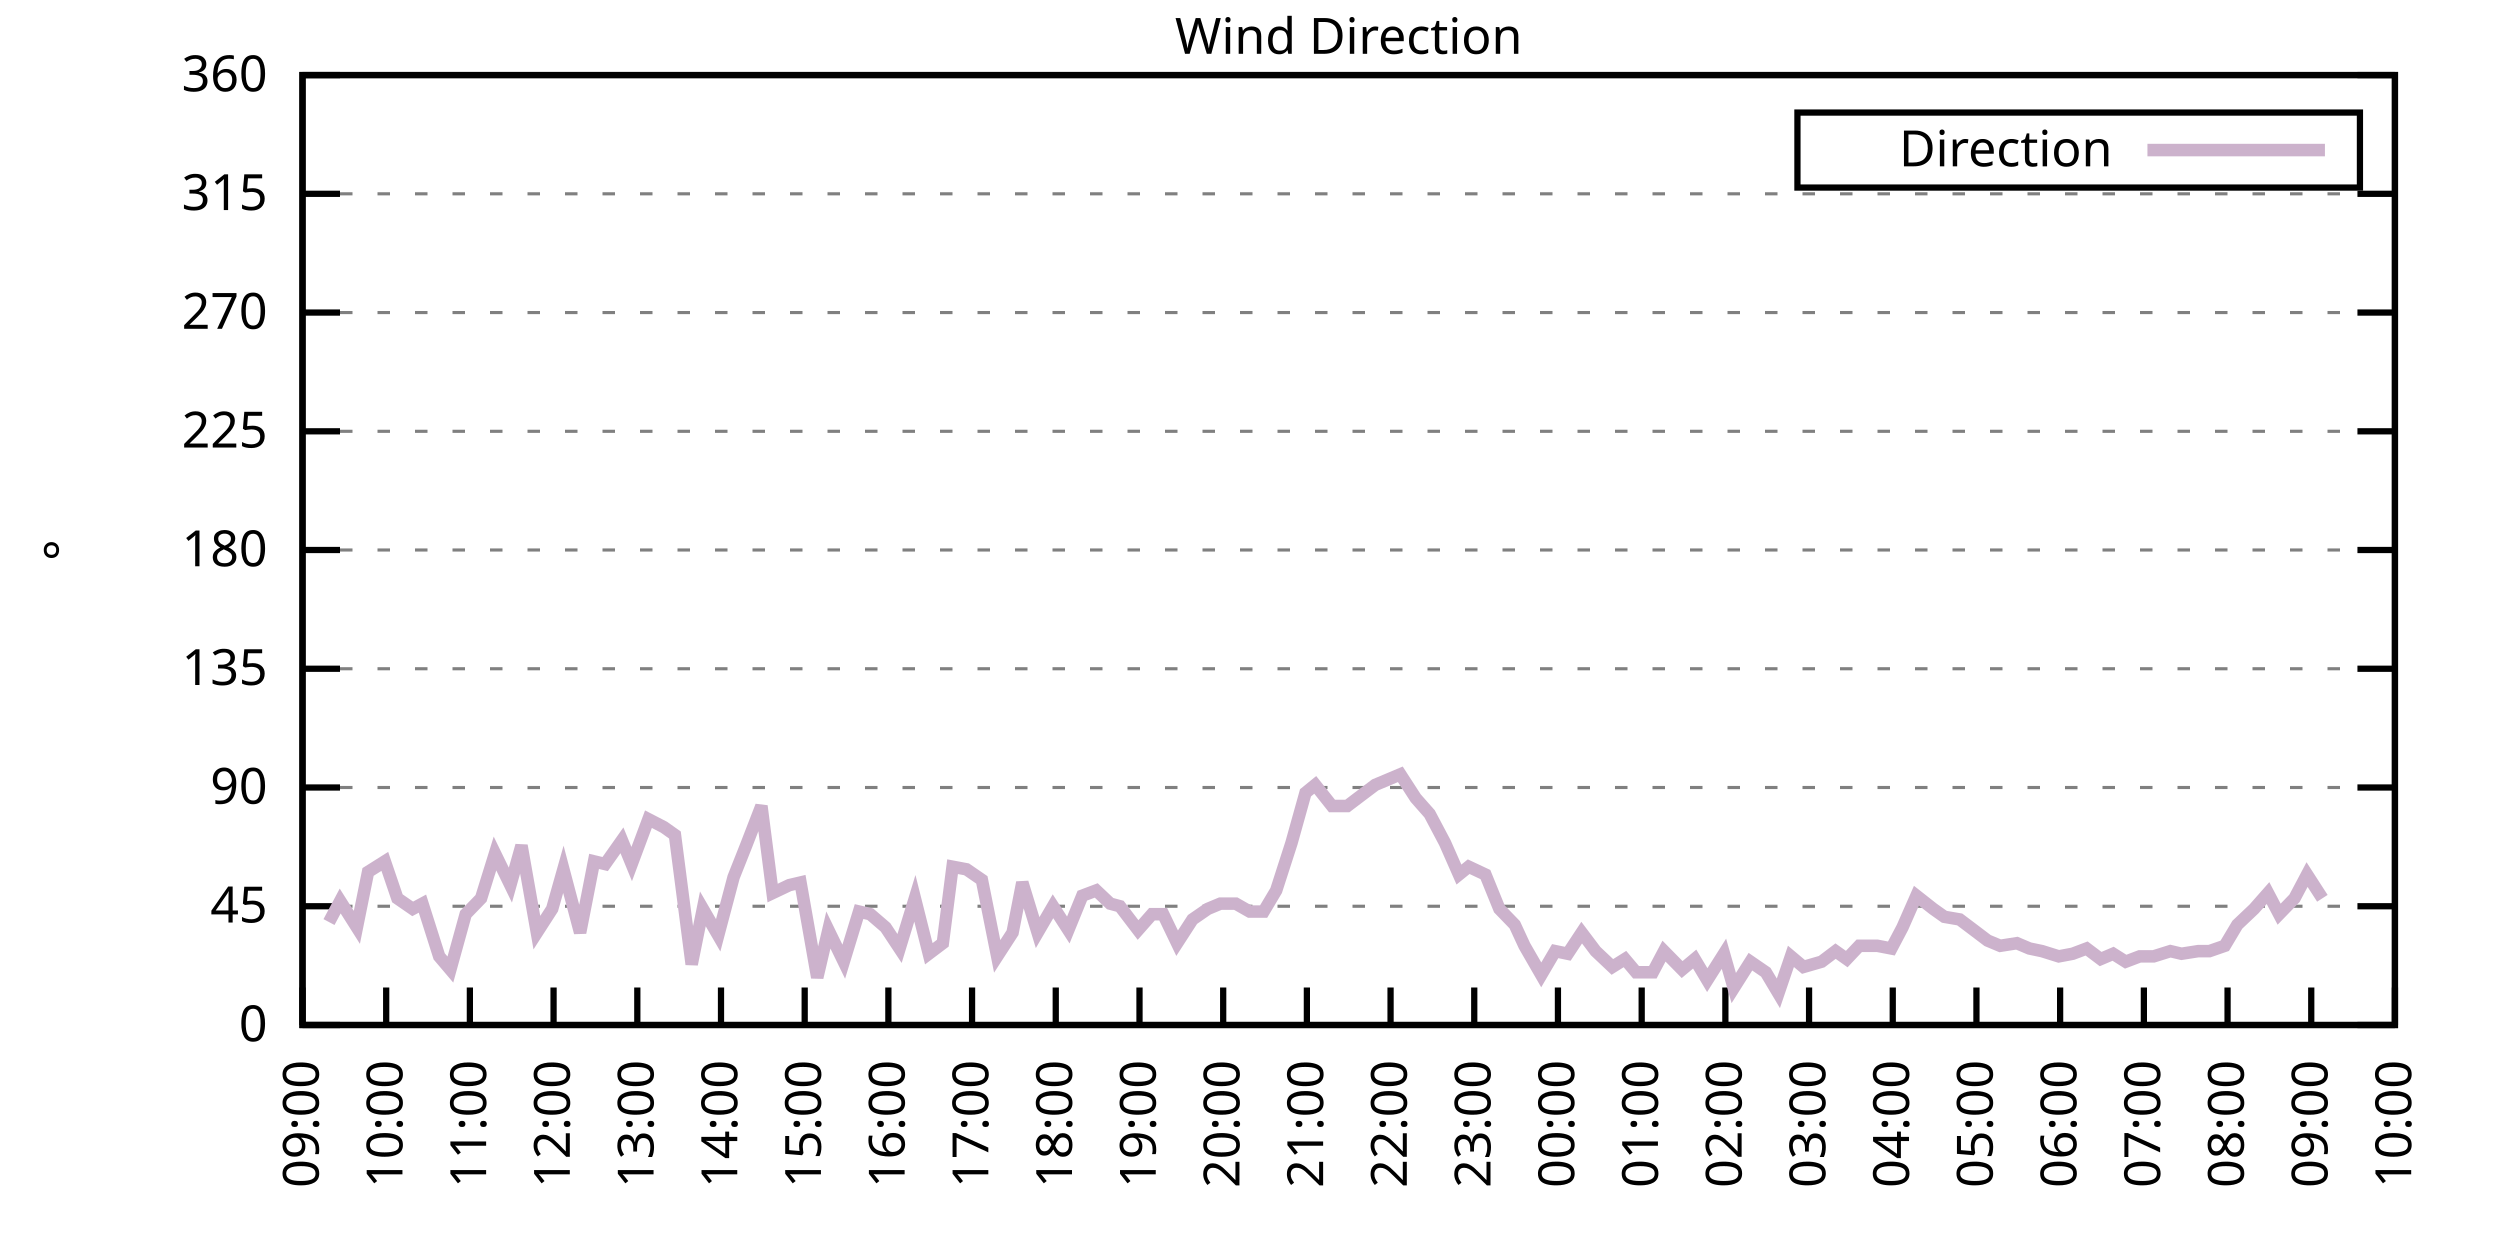
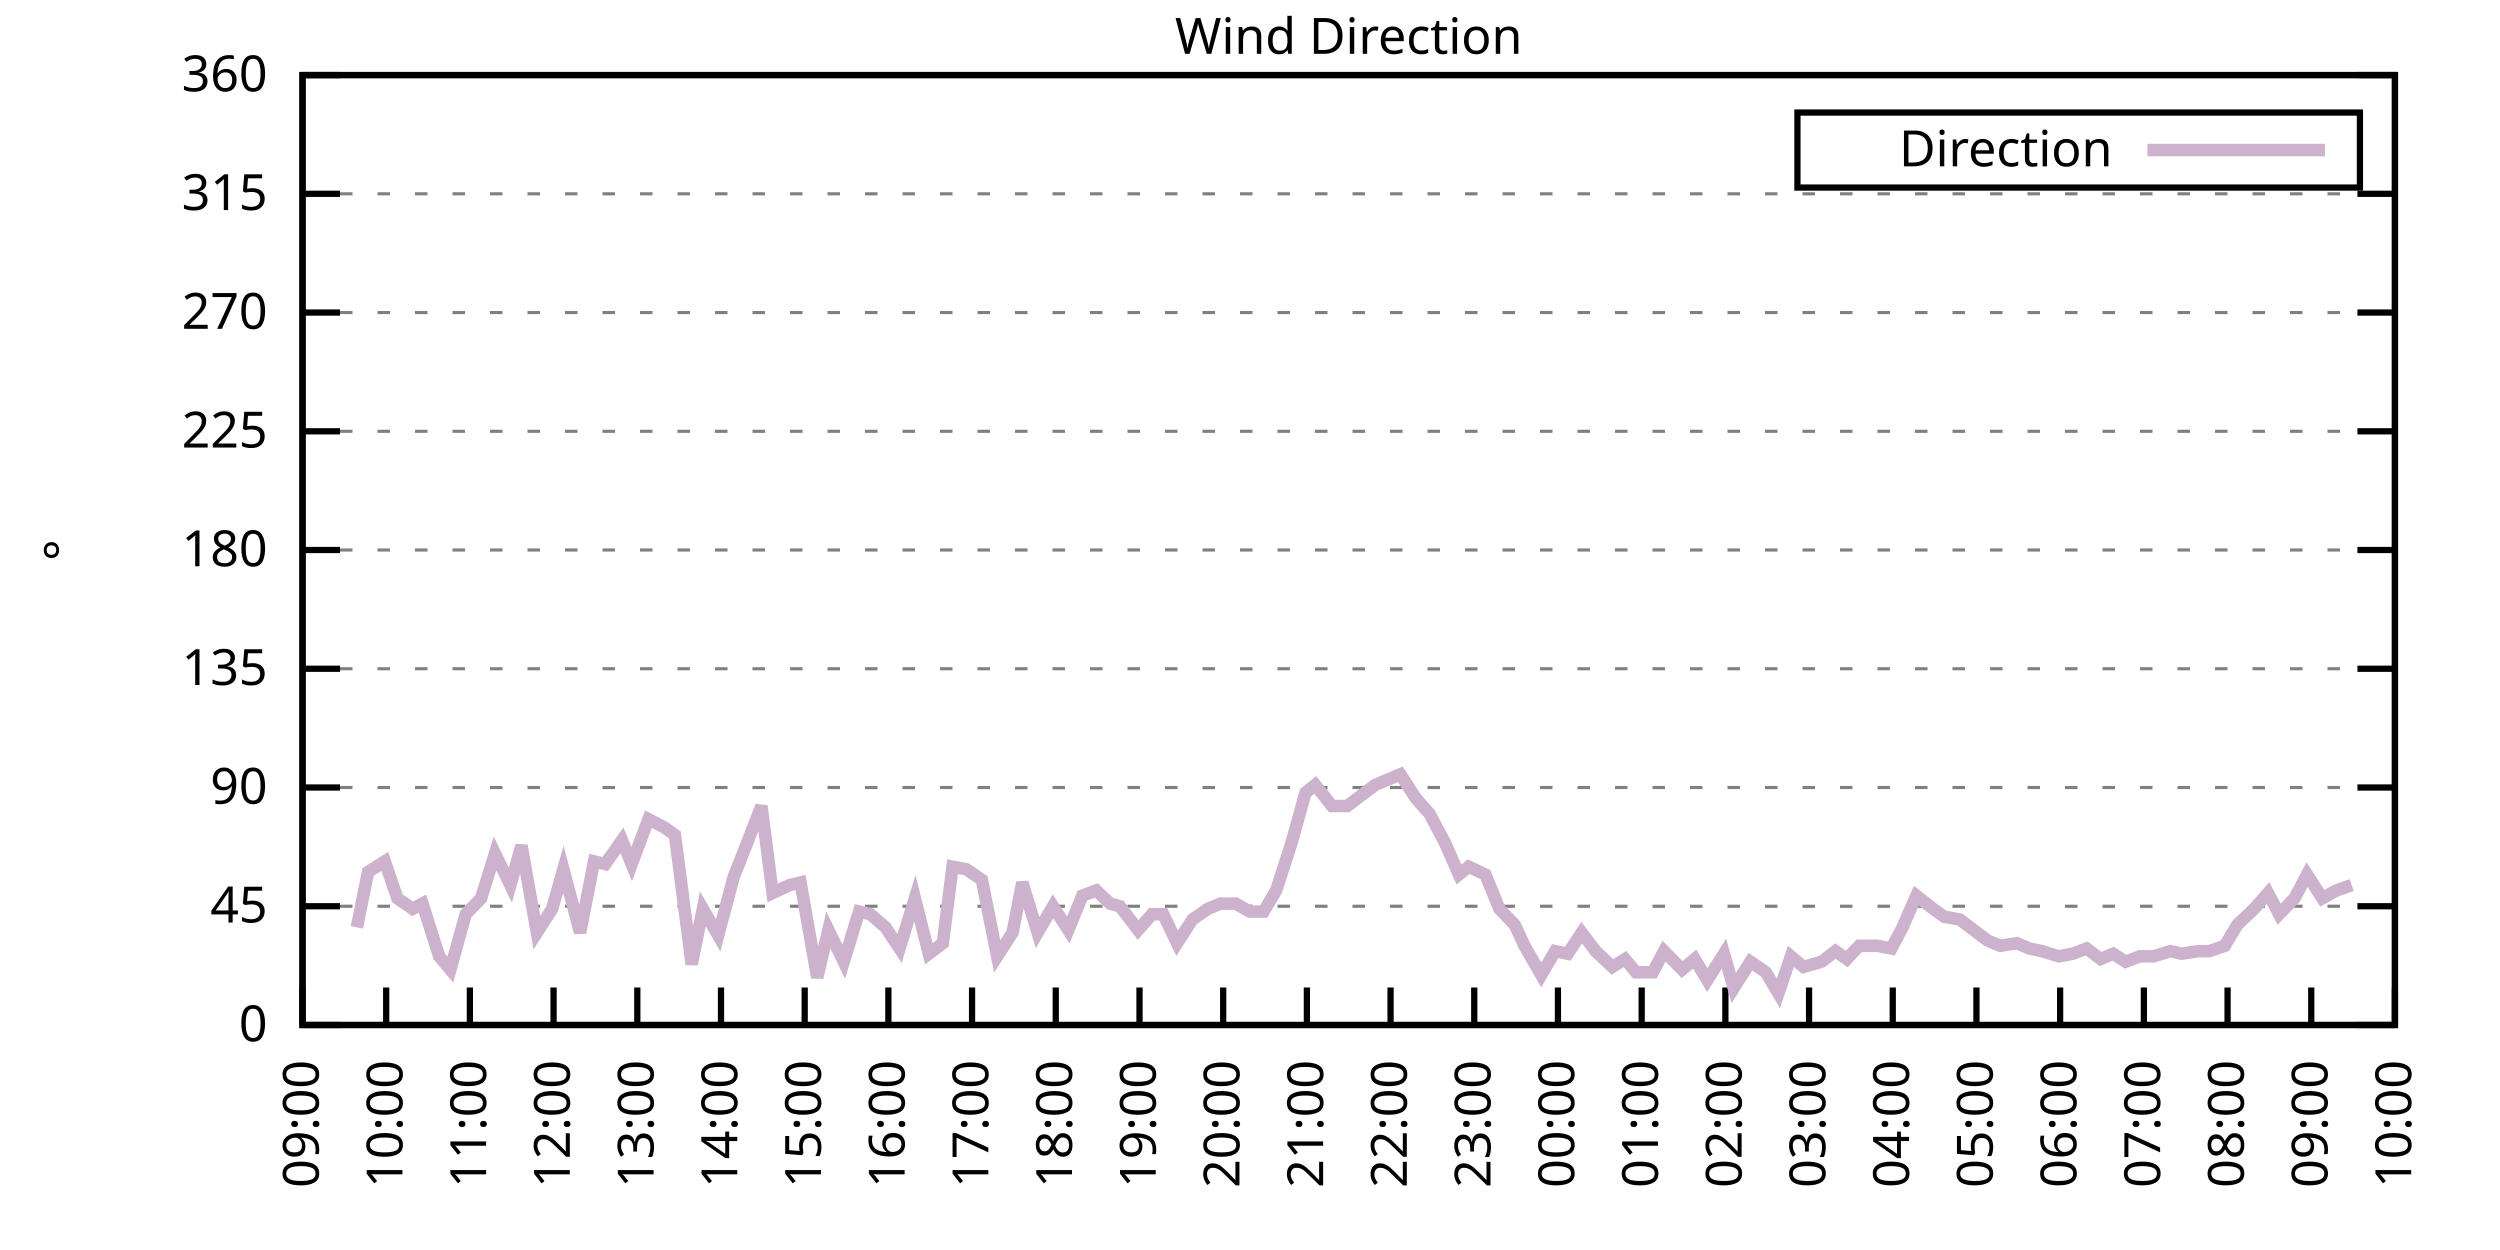
<svg xmlns="http://www.w3.org/2000/svg" xmlns:xlink="http://www.w3.org/1999/xlink" width="400" height="200" viewBox="0 0 400 200">
  <g id="gnuplot_canvas">
    <rect x="0" y="0" width="400" height="200" fill="none" />
    <defs>
      <circle id="gpDot" r="0.5" stroke-width="0.5" stroke="currentColor" />
      <path id="gpPt0" stroke-width="0.333" stroke="currentColor" d="M-1,0 h2 M0,-1 v2" />
      <path id="gpPt1" stroke-width="0.333" stroke="currentColor" d="M-1,-1 L1,1 M1,-1 L-1,1" />
      <path id="gpPt2" stroke-width="0.333" stroke="currentColor" d="M-1,0 L1,0 M0,-1 L0,1 M-1,-1 L1,1 M-1,1 L1,-1" />
      <rect id="gpPt3" stroke-width="0.333" stroke="currentColor" x="-1" y="-1" width="2" height="2" />
      <rect id="gpPt4" stroke-width="0.333" stroke="currentColor" fill="currentColor" x="-1" y="-1" width="2" height="2" />
      <circle id="gpPt5" stroke-width="0.333" stroke="currentColor" cx="0" cy="0" r="1" />
      <use xlink:href="#gpPt5" id="gpPt6" fill="currentColor" stroke="none" />
      <path id="gpPt7" stroke-width="0.333" stroke="currentColor" d="M0,-1.33 L-1.33,0.67 L1.33,0.67 z" />
      <use xlink:href="#gpPt7" id="gpPt8" fill="currentColor" stroke="none" />
      <use xlink:href="#gpPt7" id="gpPt9" stroke="currentColor" transform="rotate(180)" />
      <use xlink:href="#gpPt9" id="gpPt10" fill="currentColor" stroke="none" />
      <use xlink:href="#gpPt3" id="gpPt11" stroke="currentColor" transform="rotate(45)" />
      <use xlink:href="#gpPt11" id="gpPt12" fill="currentColor" stroke="none" />
      <path id="gpPt13" stroke-width="0.333" stroke="currentColor" d="M0,1.330 L1.265,0.411 L0.782,-1.067 L-0.782,-1.076 L-1.265,0.411 z" />
      <use xlink:href="#gpPt13" id="gpPt14" fill="currentColor" stroke="none" />
      <filter id="textbox" filterUnits="objectBoundingBox" x="0" y="0" height="1" width="1">
        <feFlood flood-color="white" flood-opacity="1" result="bgnd" />
        <feComposite in="SourceGraphic" in2="bgnd" operator="atop" />
      </filter>
      <filter id="greybox" filterUnits="objectBoundingBox" x="0" y="0" height="1" width="1">
        <feFlood flood-color="lightgrey" flood-opacity="1" result="grey" />
        <feComposite in="SourceGraphic" in2="grey" operator="atop" />
      </filter>
    </defs>
    <g fill="none" color="white" stroke="currentColor" stroke-width="1.00" stroke-linecap="butt" stroke-linejoin="miter">
</g>
    <g fill="none" color="black" stroke="currentColor" stroke-width="1.00" stroke-linecap="butt" stroke-linejoin="miter">
      <g stroke="none" shape-rendering="crispEdges">
        <polygon fill="rgb(255, 255, 255)" points="48.40,164.00 383.18,164.00 383.18,12.02 48.40,12.02 " />
      </g>
    </g>
    <g fill="none" color="black" stroke="currentColor" stroke-width="1.00" stroke-linecap="butt" stroke-linejoin="miter">
</g>
    <g fill="none" color="black" stroke="black" stroke-width="0.50" stroke-linecap="butt" stroke-linejoin="miter">
</g>
    <g fill="none" color="gray" stroke="currentColor" stroke-width="0.50" stroke-linecap="butt" stroke-linejoin="miter">
      <path stroke="gray" stroke-dasharray="2,4" class="gridline" d="M48.40,164.00 L383.19,164.00  " />
    </g>
    <g fill="none" color="gray" stroke="gray" stroke-width="1.00" stroke-linecap="butt" stroke-linejoin="miter">
</g>
    <g fill="none" color="black" stroke="currentColor" stroke-width="1.00" stroke-linecap="butt" stroke-linejoin="miter">
      <path stroke="black" d="M48.40,164.00 L54.40,164.00 M383.19,164.00 L377.19,164.00  " />
      <g transform="translate(42.80,166.60)" stroke="none" fill="black" font-family="Sans" font-size="8.00" text-anchor="end">
        <text>
          <tspan font-family="Sans"> 0</tspan>
        </text>
      </g>
    </g>
    <g fill="none" color="black" stroke="currentColor" stroke-width="1.00" stroke-linecap="butt" stroke-linejoin="miter">
</g>
    <g fill="none" color="black" stroke="black" stroke-width="0.50" stroke-linecap="butt" stroke-linejoin="miter">
</g>
    <g fill="none" color="gray" stroke="currentColor" stroke-width="0.50" stroke-linecap="butt" stroke-linejoin="miter">
      <path stroke="gray" stroke-dasharray="2,4" class="gridline" d="M48.40,145.00 L383.19,145.00  " />
    </g>
    <g fill="none" color="gray" stroke="gray" stroke-width="1.00" stroke-linecap="butt" stroke-linejoin="miter">
</g>
    <g fill="none" color="black" stroke="currentColor" stroke-width="1.00" stroke-linecap="butt" stroke-linejoin="miter">
      <path stroke="black" d="M48.40,145.00 L54.40,145.00 M383.19,145.00 L377.19,145.00  " />
      <g transform="translate(42.80,147.60)" stroke="none" fill="black" font-family="Sans" font-size="8.00" text-anchor="end">
        <text>
          <tspan font-family="Sans"> 45</tspan>
        </text>
      </g>
    </g>
    <g fill="none" color="black" stroke="currentColor" stroke-width="1.00" stroke-linecap="butt" stroke-linejoin="miter">
</g>
    <g fill="none" color="black" stroke="black" stroke-width="0.50" stroke-linecap="butt" stroke-linejoin="miter">
</g>
    <g fill="none" color="gray" stroke="currentColor" stroke-width="0.50" stroke-linecap="butt" stroke-linejoin="miter">
      <path stroke="gray" stroke-dasharray="2,4" class="gridline" d="M48.40,126.00 L383.19,126.00  " />
    </g>
    <g fill="none" color="gray" stroke="gray" stroke-width="1.00" stroke-linecap="butt" stroke-linejoin="miter">
</g>
    <g fill="none" color="black" stroke="currentColor" stroke-width="1.00" stroke-linecap="butt" stroke-linejoin="miter">
      <path stroke="black" d="M48.40,126.00 L54.40,126.00 M383.19,126.00 L377.19,126.00  " />
      <g transform="translate(42.80,128.60)" stroke="none" fill="black" font-family="Sans" font-size="8.00" text-anchor="end">
        <text>
          <tspan font-family="Sans"> 90</tspan>
        </text>
      </g>
    </g>
    <g fill="none" color="black" stroke="currentColor" stroke-width="1.00" stroke-linecap="butt" stroke-linejoin="miter">
</g>
    <g fill="none" color="black" stroke="black" stroke-width="0.50" stroke-linecap="butt" stroke-linejoin="miter">
</g>
    <g fill="none" color="gray" stroke="currentColor" stroke-width="0.50" stroke-linecap="butt" stroke-linejoin="miter">
      <path stroke="gray" stroke-dasharray="2,4" class="gridline" d="M48.40,107.00 L383.19,107.00  " />
    </g>
    <g fill="none" color="gray" stroke="gray" stroke-width="1.00" stroke-linecap="butt" stroke-linejoin="miter">
</g>
    <g fill="none" color="black" stroke="currentColor" stroke-width="1.00" stroke-linecap="butt" stroke-linejoin="miter">
      <path stroke="black" d="M48.40,107.00 L54.40,107.00 M383.19,107.00 L377.19,107.00  " />
      <g transform="translate(42.80,109.60)" stroke="none" fill="black" font-family="Sans" font-size="8.00" text-anchor="end">
        <text>
          <tspan font-family="Sans"> 135</tspan>
        </text>
      </g>
    </g>
    <g fill="none" color="black" stroke="currentColor" stroke-width="1.00" stroke-linecap="butt" stroke-linejoin="miter">
</g>
    <g fill="none" color="black" stroke="black" stroke-width="0.50" stroke-linecap="butt" stroke-linejoin="miter">
</g>
    <g fill="none" color="gray" stroke="currentColor" stroke-width="0.50" stroke-linecap="butt" stroke-linejoin="miter">
      <path stroke="gray" stroke-dasharray="2,4" class="gridline" d="M48.40,88.00 L383.19,88.00  " />
    </g>
    <g fill="none" color="gray" stroke="gray" stroke-width="1.00" stroke-linecap="butt" stroke-linejoin="miter">
</g>
    <g fill="none" color="black" stroke="currentColor" stroke-width="1.00" stroke-linecap="butt" stroke-linejoin="miter">
      <path stroke="black" d="M48.40,88.00 L54.40,88.00 M383.19,88.00 L377.19,88.00  " />
      <g transform="translate(42.80,90.60)" stroke="none" fill="black" font-family="Sans" font-size="8.00" text-anchor="end">
        <text>
          <tspan font-family="Sans"> 180</tspan>
        </text>
      </g>
    </g>
    <g fill="none" color="black" stroke="currentColor" stroke-width="1.00" stroke-linecap="butt" stroke-linejoin="miter">
</g>
    <g fill="none" color="black" stroke="black" stroke-width="0.50" stroke-linecap="butt" stroke-linejoin="miter">
</g>
    <g fill="none" color="gray" stroke="currentColor" stroke-width="0.50" stroke-linecap="butt" stroke-linejoin="miter">
      <path stroke="gray" stroke-dasharray="2,4" class="gridline" d="M48.40,69.01 L383.19,69.01  " />
    </g>
    <g fill="none" color="gray" stroke="gray" stroke-width="1.00" stroke-linecap="butt" stroke-linejoin="miter">
</g>
    <g fill="none" color="black" stroke="currentColor" stroke-width="1.00" stroke-linecap="butt" stroke-linejoin="miter">
      <path stroke="black" d="M48.40,69.01 L54.40,69.01 M383.19,69.01 L377.19,69.01  " />
      <g transform="translate(42.80,71.61)" stroke="none" fill="black" font-family="Sans" font-size="8.00" text-anchor="end">
        <text>
          <tspan font-family="Sans"> 225</tspan>
        </text>
      </g>
    </g>
    <g fill="none" color="black" stroke="currentColor" stroke-width="1.00" stroke-linecap="butt" stroke-linejoin="miter">
</g>
    <g fill="none" color="black" stroke="black" stroke-width="0.50" stroke-linecap="butt" stroke-linejoin="miter">
</g>
    <g fill="none" color="gray" stroke="currentColor" stroke-width="0.50" stroke-linecap="butt" stroke-linejoin="miter">
      <path stroke="gray" stroke-dasharray="2,4" class="gridline" d="M48.40,50.01 L383.19,50.01  " />
    </g>
    <g fill="none" color="gray" stroke="gray" stroke-width="1.00" stroke-linecap="butt" stroke-linejoin="miter">
</g>
    <g fill="none" color="black" stroke="currentColor" stroke-width="1.00" stroke-linecap="butt" stroke-linejoin="miter">
      <path stroke="black" d="M48.40,50.01 L54.40,50.01 M383.19,50.01 L377.19,50.01  " />
      <g transform="translate(42.80,52.61)" stroke="none" fill="black" font-family="Sans" font-size="8.00" text-anchor="end">
        <text>
          <tspan font-family="Sans"> 270</tspan>
        </text>
      </g>
    </g>
    <g fill="none" color="black" stroke="currentColor" stroke-width="1.00" stroke-linecap="butt" stroke-linejoin="miter">
</g>
    <g fill="none" color="black" stroke="black" stroke-width="0.50" stroke-linecap="butt" stroke-linejoin="miter">
</g>
    <g fill="none" color="gray" stroke="currentColor" stroke-width="0.50" stroke-linecap="butt" stroke-linejoin="miter">
      <path stroke="gray" stroke-dasharray="2,4" class="gridline" d="M48.40,31.01 L383.19,31.01  " />
    </g>
    <g fill="none" color="gray" stroke="gray" stroke-width="1.00" stroke-linecap="butt" stroke-linejoin="miter">
</g>
    <g fill="none" color="black" stroke="currentColor" stroke-width="1.00" stroke-linecap="butt" stroke-linejoin="miter">
      <path stroke="black" d="M48.40,31.01 L54.40,31.01 M383.19,31.01 L377.19,31.01  " />
      <g transform="translate(42.80,33.61)" stroke="none" fill="black" font-family="Sans" font-size="8.00" text-anchor="end">
        <text>
          <tspan font-family="Sans"> 315</tspan>
        </text>
      </g>
    </g>
    <g fill="none" color="black" stroke="currentColor" stroke-width="1.00" stroke-linecap="butt" stroke-linejoin="miter">
</g>
    <g fill="none" color="black" stroke="black" stroke-width="0.50" stroke-linecap="butt" stroke-linejoin="miter">
</g>
    <g fill="none" color="gray" stroke="currentColor" stroke-width="0.50" stroke-linecap="butt" stroke-linejoin="miter">
      <path stroke="gray" stroke-dasharray="2,4" class="gridline" d="M48.40,12.01 L383.19,12.01  " />
    </g>
    <g fill="none" color="gray" stroke="gray" stroke-width="1.00" stroke-linecap="butt" stroke-linejoin="miter">
</g>
    <g fill="none" color="black" stroke="currentColor" stroke-width="1.00" stroke-linecap="butt" stroke-linejoin="miter">
      <path stroke="black" d="M48.40,12.01 L54.40,12.01 M383.19,12.01 L377.19,12.01  " />
      <g transform="translate(42.80,14.61)" stroke="none" fill="black" font-family="Sans" font-size="8.00" text-anchor="end">
        <text>
          <tspan font-family="Sans"> 360</tspan>
        </text>
      </g>
    </g>
    <g fill="none" color="black" stroke="currentColor" stroke-width="1.00" stroke-linecap="butt" stroke-linejoin="miter">
      <path stroke="black" d="M48.40,164.00 L48.40,158.00  " />
      <g transform="translate(51.00,169.60) rotate(270.00)" stroke="none" fill="black" font-family="Sans" font-size="8.00" text-anchor="end">
        <text>
          <tspan font-family="Sans">09:00</tspan>
        </text>
      </g>
    </g>
    <g fill="none" color="black" stroke="currentColor" stroke-width="1.00" stroke-linecap="butt" stroke-linejoin="miter">
      <path stroke="black" d="M61.79,164.00 L61.79,158.00  " />
      <g transform="translate(64.39,169.60) rotate(270.00)" stroke="none" fill="black" font-family="Sans" font-size="8.00" text-anchor="end">
        <text>
          <tspan font-family="Sans">10:00</tspan>
        </text>
      </g>
    </g>
    <g fill="none" color="black" stroke="currentColor" stroke-width="1.00" stroke-linecap="butt" stroke-linejoin="miter">
      <path stroke="black" d="M75.18,164.00 L75.18,158.00  " />
      <g transform="translate(77.78,169.60) rotate(270.00)" stroke="none" fill="black" font-family="Sans" font-size="8.00" text-anchor="end">
        <text>
          <tspan font-family="Sans">11:00</tspan>
        </text>
      </g>
    </g>
    <g fill="none" color="black" stroke="currentColor" stroke-width="1.00" stroke-linecap="butt" stroke-linejoin="miter">
      <path stroke="black" d="M88.57,164.00 L88.57,158.00  " />
      <g transform="translate(91.17,169.60) rotate(270.00)" stroke="none" fill="black" font-family="Sans" font-size="8.00" text-anchor="end">
        <text>
          <tspan font-family="Sans">12:00</tspan>
        </text>
      </g>
    </g>
    <g fill="none" color="black" stroke="currentColor" stroke-width="1.00" stroke-linecap="butt" stroke-linejoin="miter">
      <path stroke="black" d="M101.97,164.00 L101.97,158.00  " />
      <g transform="translate(104.57,169.60) rotate(270.00)" stroke="none" fill="black" font-family="Sans" font-size="8.00" text-anchor="end">
        <text>
          <tspan font-family="Sans">13:00</tspan>
        </text>
      </g>
    </g>
    <g fill="none" color="black" stroke="currentColor" stroke-width="1.00" stroke-linecap="butt" stroke-linejoin="miter">
      <path stroke="black" d="M115.36,164.00 L115.36,158.00  " />
      <g transform="translate(117.96,169.60) rotate(270.00)" stroke="none" fill="black" font-family="Sans" font-size="8.00" text-anchor="end">
        <text>
          <tspan font-family="Sans">14:00</tspan>
        </text>
      </g>
    </g>
    <g fill="none" color="black" stroke="currentColor" stroke-width="1.00" stroke-linecap="butt" stroke-linejoin="miter">
      <path stroke="black" d="M128.75,164.00 L128.75,158.00  " />
      <g transform="translate(131.35,169.60) rotate(270.00)" stroke="none" fill="black" font-family="Sans" font-size="8.00" text-anchor="end">
        <text>
          <tspan font-family="Sans">15:00</tspan>
        </text>
      </g>
    </g>
    <g fill="none" color="black" stroke="currentColor" stroke-width="1.00" stroke-linecap="butt" stroke-linejoin="miter">
      <path stroke="black" d="M142.14,164.00 L142.14,158.00  " />
      <g transform="translate(144.74,169.60) rotate(270.00)" stroke="none" fill="black" font-family="Sans" font-size="8.00" text-anchor="end">
        <text>
          <tspan font-family="Sans">16:00</tspan>
        </text>
      </g>
    </g>
    <g fill="none" color="black" stroke="currentColor" stroke-width="1.00" stroke-linecap="butt" stroke-linejoin="miter">
      <path stroke="black" d="M155.53,164.00 L155.53,158.00  " />
      <g transform="translate(158.13,169.60) rotate(270.00)" stroke="none" fill="black" font-family="Sans" font-size="8.00" text-anchor="end">
        <text>
          <tspan font-family="Sans">17:00</tspan>
        </text>
      </g>
    </g>
    <g fill="none" color="black" stroke="currentColor" stroke-width="1.00" stroke-linecap="butt" stroke-linejoin="miter">
      <path stroke="black" d="M168.92,164.00 L168.92,158.00  " />
      <g transform="translate(171.52,169.60) rotate(270.00)" stroke="none" fill="black" font-family="Sans" font-size="8.00" text-anchor="end">
        <text>
          <tspan font-family="Sans">18:00</tspan>
        </text>
      </g>
    </g>
    <g fill="none" color="black" stroke="currentColor" stroke-width="1.00" stroke-linecap="butt" stroke-linejoin="miter">
      <path stroke="black" d="M182.32,164.00 L182.32,158.00  " />
      <g transform="translate(184.92,169.60) rotate(270.00)" stroke="none" fill="black" font-family="Sans" font-size="8.00" text-anchor="end">
        <text>
          <tspan font-family="Sans">19:00</tspan>
        </text>
      </g>
    </g>
    <g fill="none" color="black" stroke="currentColor" stroke-width="1.00" stroke-linecap="butt" stroke-linejoin="miter">
      <path stroke="black" d="M195.71,164.00 L195.71,158.00  " />
      <g transform="translate(198.31,169.60) rotate(270.00)" stroke="none" fill="black" font-family="Sans" font-size="8.00" text-anchor="end">
        <text>
          <tspan font-family="Sans">20:00</tspan>
        </text>
      </g>
    </g>
    <g fill="none" color="black" stroke="currentColor" stroke-width="1.00" stroke-linecap="butt" stroke-linejoin="miter">
      <path stroke="black" d="M209.10,164.00 L209.10,158.00  " />
      <g transform="translate(211.70,169.60) rotate(270.00)" stroke="none" fill="black" font-family="Sans" font-size="8.00" text-anchor="end">
        <text>
          <tspan font-family="Sans">21:00</tspan>
        </text>
      </g>
    </g>
    <g fill="none" color="black" stroke="currentColor" stroke-width="1.00" stroke-linecap="butt" stroke-linejoin="miter">
      <path stroke="black" d="M222.49,164.00 L222.49,158.00  " />
      <g transform="translate(225.09,169.60) rotate(270.00)" stroke="none" fill="black" font-family="Sans" font-size="8.00" text-anchor="end">
        <text>
          <tspan font-family="Sans">22:00</tspan>
        </text>
      </g>
    </g>
    <g fill="none" color="black" stroke="currentColor" stroke-width="1.00" stroke-linecap="butt" stroke-linejoin="miter">
      <path stroke="black" d="M235.88,164.00 L235.88,158.00  " />
      <g transform="translate(238.48,169.60) rotate(270.00)" stroke="none" fill="black" font-family="Sans" font-size="8.00" text-anchor="end">
        <text>
          <tspan font-family="Sans">23:00</tspan>
        </text>
      </g>
    </g>
    <g fill="none" color="black" stroke="currentColor" stroke-width="1.00" stroke-linecap="butt" stroke-linejoin="miter">
      <path stroke="black" d="M249.27,164.00 L249.27,158.00  " />
      <g transform="translate(251.87,169.60) rotate(270.00)" stroke="none" fill="black" font-family="Sans" font-size="8.00" text-anchor="end">
        <text>
          <tspan font-family="Sans">00:00</tspan>
        </text>
      </g>
    </g>
    <g fill="none" color="black" stroke="currentColor" stroke-width="1.00" stroke-linecap="butt" stroke-linejoin="miter">
      <path stroke="black" d="M262.67,164.00 L262.67,158.00  " />
      <g transform="translate(265.27,169.60) rotate(270.00)" stroke="none" fill="black" font-family="Sans" font-size="8.00" text-anchor="end">
        <text>
          <tspan font-family="Sans">01:00</tspan>
        </text>
      </g>
    </g>
    <g fill="none" color="black" stroke="currentColor" stroke-width="1.00" stroke-linecap="butt" stroke-linejoin="miter">
      <path stroke="black" d="M276.06,164.00 L276.06,158.00  " />
      <g transform="translate(278.66,169.60) rotate(270.00)" stroke="none" fill="black" font-family="Sans" font-size="8.00" text-anchor="end">
        <text>
          <tspan font-family="Sans">02:00</tspan>
        </text>
      </g>
    </g>
    <g fill="none" color="black" stroke="currentColor" stroke-width="1.00" stroke-linecap="butt" stroke-linejoin="miter">
      <path stroke="black" d="M289.45,164.00 L289.45,158.00  " />
      <g transform="translate(292.05,169.60) rotate(270.00)" stroke="none" fill="black" font-family="Sans" font-size="8.00" text-anchor="end">
        <text>
          <tspan font-family="Sans">03:00</tspan>
        </text>
      </g>
    </g>
    <g fill="none" color="black" stroke="currentColor" stroke-width="1.00" stroke-linecap="butt" stroke-linejoin="miter">
      <path stroke="black" d="M302.84,164.00 L302.84,158.00  " />
      <g transform="translate(305.44,169.60) rotate(270.00)" stroke="none" fill="black" font-family="Sans" font-size="8.00" text-anchor="end">
        <text>
          <tspan font-family="Sans">04:00</tspan>
        </text>
      </g>
    </g>
    <g fill="none" color="black" stroke="currentColor" stroke-width="1.00" stroke-linecap="butt" stroke-linejoin="miter">
      <path stroke="black" d="M316.23,164.00 L316.23,158.00  " />
      <g transform="translate(318.83,169.60) rotate(270.00)" stroke="none" fill="black" font-family="Sans" font-size="8.00" text-anchor="end">
        <text>
          <tspan font-family="Sans">05:00</tspan>
        </text>
      </g>
    </g>
    <g fill="none" color="black" stroke="currentColor" stroke-width="1.00" stroke-linecap="butt" stroke-linejoin="miter">
      <path stroke="black" d="M329.62,164.00 L329.62,158.00  " />
      <g transform="translate(332.22,169.60) rotate(270.00)" stroke="none" fill="black" font-family="Sans" font-size="8.00" text-anchor="end">
        <text>
          <tspan font-family="Sans">06:00</tspan>
        </text>
      </g>
    </g>
    <g fill="none" color="black" stroke="currentColor" stroke-width="1.00" stroke-linecap="butt" stroke-linejoin="miter">
      <path stroke="black" d="M343.02,164.00 L343.02,158.00  " />
      <g transform="translate(345.62,169.60) rotate(270.00)" stroke="none" fill="black" font-family="Sans" font-size="8.00" text-anchor="end">
        <text>
          <tspan font-family="Sans">07:00</tspan>
        </text>
      </g>
    </g>
    <g fill="none" color="black" stroke="currentColor" stroke-width="1.00" stroke-linecap="butt" stroke-linejoin="miter">
      <path stroke="black" d="M356.41,164.00 L356.41,158.00  " />
      <g transform="translate(359.01,169.60) rotate(270.00)" stroke="none" fill="black" font-family="Sans" font-size="8.00" text-anchor="end">
        <text>
          <tspan font-family="Sans">08:00</tspan>
        </text>
      </g>
    </g>
    <g fill="none" color="black" stroke="currentColor" stroke-width="1.00" stroke-linecap="butt" stroke-linejoin="miter">
      <path stroke="black" d="M369.80,164.00 L369.80,158.00  " />
      <g transform="translate(372.40,169.60) rotate(270.00)" stroke="none" fill="black" font-family="Sans" font-size="8.00" text-anchor="end">
        <text>
          <tspan font-family="Sans">09:00</tspan>
        </text>
      </g>
    </g>
    <g fill="none" color="black" stroke="currentColor" stroke-width="1.00" stroke-linecap="butt" stroke-linejoin="miter">
      <path stroke="black" d="M383.19,164.00 L383.19,158.00  " />
      <g transform="translate(385.79,169.60) rotate(270.00)" stroke="none" fill="black" font-family="Sans" font-size="8.00" text-anchor="end">
        <text>
          <tspan font-family="Sans">10:00</tspan>
        </text>
      </g>
    </g>
    <g fill="none" color="black" stroke="currentColor" stroke-width="1.00" stroke-linecap="butt" stroke-linejoin="miter">
</g>
    <g fill="none" color="black" stroke="currentColor" stroke-width="1.00" stroke-linecap="butt" stroke-linejoin="miter">
      <path stroke="black" d="M48.40,12.01 L48.40,164.00 L383.19,164.00 L383.19,12.01 L48.40,12.01 Z  " />
    </g>
    <g fill="none" color="black" stroke="currentColor" stroke-width="1.00" stroke-linecap="butt" stroke-linejoin="miter">
</g>
    <g fill="none" color="black" stroke="currentColor" stroke-width="1.00" stroke-linecap="butt" stroke-linejoin="miter">
      <path stroke="black" d="M287.59,30.01 L287.59,18.01 L377.59,18.01 L377.59,30.01 L287.59,30.01 Z  " />
    </g>
    <g id="Wind_direction_plot_1">
      <g fill="none" color="white" stroke="black" stroke-width="2.00" stroke-linecap="butt" stroke-linejoin="miter">
</g>
      <g fill="none" color="black" stroke="currentColor" stroke-width="2.00" stroke-linecap="butt" stroke-linejoin="miter">
        <g transform="translate(337.99,26.61)" stroke="none" fill="black" font-family="Sans" font-size="8.00" text-anchor="end">
          <text>
            <tspan font-family="Sans">Direction</tspan>
          </text>
        </g>
      </g>
      <g fill="none" color="black" stroke="currentColor" stroke-width="2.00" stroke-linecap="butt" stroke-linejoin="miter">
-         <path stroke="rgb(204, 178, 204)" d="M343.59,24.01 L371.99,24.01 M52.64,147.53 L54.43,144.16 L57.10,148.38 L58.89,139.51 L61.57,137.82 L63.58,143.73   L66.03,145.42 L67.59,144.58 L70.27,153.02 L72.06,155.13 L74.51,146.27 L76.97,143.73 L79.20,136.56 L81.66,141.62   L83.44,135.29 L85.90,149.22 L88.35,145.42 L90.14,139.09 L92.82,149.22 L95.05,137.82 L96.83,138.25 L99.51,134.45   L101.07,138.25 L103.75,131.07 L106.21,132.34 L107.99,133.60 L110.67,154.29 L112.46,145.42 L114.91,149.65 L117.37,140.36   L119.38,135.29 L121.83,128.96 L123.62,142.89 L126.29,141.62 L128.08,141.20 L130.76,156.40 L132.54,148.80 L135.00,153.87   L137.45,145.85 L139.24,146.27 L141.69,148.38 L143.93,151.76 L146.38,143.73 L148.61,152.60 L150.85,150.91 L152.41,138.67   L154.64,139.09 L157.10,140.78 L159.55,153.02 L162.01,149.22 L163.57,141.20 L166.02,149.22 L168.48,145.00 L170.93,148.80   L173.17,143.31 L175.40,142.47 L177.63,144.58 L179.19,145.00 L182.09,148.80 L184.32,146.27 L186.11,146.27 L188.34,150.91   L190.80,147.11 L193.25,145.42 L195.26,144.58 L197.72,144.58 L199.95,145.85 L202.18,145.85 L204.19,142.47 L206.64,134.87   L208.88,126.85 L210.44,125.58 L213.12,128.96 L215.57,128.96 L217.80,127.27 L220.04,125.58 L222.04,124.74 L224.05,123.89   L226.51,127.69 L228.74,130.22 L231.20,134.87 L233.43,139.93 L234.99,138.67 L237.67,139.93 L239.90,145.42 L242.36,147.96   L243.92,151.33 L246.60,155.98 L248.83,152.18 L250.84,152.60 L253.07,149.22 L255.30,152.18 L257.98,154.71 L259.99,153.45   L261.77,155.56 L264.45,155.56 L266.24,152.18 L269.14,155.13 L271.15,153.45 L273.16,156.82 L275.83,152.60 L277.40,158.09   L280.07,153.87 L282.53,155.56 L284.54,158.93 L286.55,153.02 L288.56,154.71 L291.46,153.87 L293.69,152.18 L295.48,153.45   L297.48,151.33 L300.39,151.33 L302.62,151.76 L304.40,148.38 L306.63,143.31 L309.31,145.42 L311.10,146.69 L313.55,147.11   L315.79,148.80 L318.02,150.49 L320.03,151.33 L322.70,150.91 L324.71,151.76 L326.72,152.18 L329.40,153.02 L331.63,152.60   L333.86,151.76 L336.10,153.45 L338.10,152.60 L340.11,153.87 L342.35,153.02 L344.58,153.02 L347.26,152.18 L349.04,152.60   L351.72,152.18 L353.51,152.18 L355.96,151.33 L357.97,147.96 L360.65,145.42 L362.88,142.89 L364.66,146.27 L367.12,143.73   L369.13,139.93 L371.58,143.73  " />
+         <path stroke="rgb(204, 178, 204)" d="M343.59,24.01 L371.99,24.01 M57.10,148.38 L58.89,139.51 L61.57,137.82 L63.58,143.73 L66.03,145.42 L67.59,144.58   L70.27,153.02 L72.06,155.13 L74.51,146.27 L76.97,143.73 L79.20,136.56 L81.66,141.62 L83.44,135.29 L85.90,149.22   L88.35,145.42 L90.14,139.09 L92.82,149.22 L95.05,137.82 L96.83,138.25 L99.51,134.45 L101.07,138.25 L103.75,131.07   L106.21,132.34 L107.99,133.60 L110.67,154.29 L112.46,145.42 L114.91,149.65 L117.37,140.36 L119.38,135.29 L121.83,128.96   L123.62,142.89 L126.29,141.62 L128.08,141.20 L130.76,156.40 L132.54,148.80 L135.00,153.87 L137.45,145.85 L139.24,146.27   L141.69,148.38 L143.93,151.76 L146.38,143.73 L148.61,152.60 L150.85,150.91 L152.41,138.67 L154.64,139.09 L157.10,140.78   L159.55,153.02 L162.01,149.22 L163.57,141.20 L166.02,149.22 L168.48,145.00 L170.93,148.80 L173.17,143.31 L175.40,142.47   L177.63,144.58 L179.19,145.00 L182.09,148.80 L184.32,146.27 L186.11,146.27 L188.34,150.91 L190.80,147.11 L193.25,145.42   L195.26,144.58 L197.72,144.58 L199.95,145.85 L202.18,145.85 L204.19,142.47 L206.64,134.87 L208.88,126.85 L210.44,125.58   L213.12,128.96 L215.57,128.96 L217.80,127.27 L220.04,125.58 L222.04,124.74 L224.05,123.89 L226.51,127.69 L228.74,130.22   L231.20,134.87 L233.43,139.93 L234.99,138.67 L237.67,139.93 L239.90,145.42 L242.36,147.96 L243.92,151.33 L246.60,155.98   L248.83,152.18 L250.84,152.60 L253.07,149.22 L255.30,152.18 L257.98,154.71 L259.99,153.45 L261.77,155.56 L264.45,155.56   L266.24,152.18 L269.14,155.13 L271.15,153.45 L273.16,156.82 L275.83,152.60 L277.40,158.09 L280.07,153.87 L282.53,155.56   L284.54,158.93 L286.55,153.02 L288.56,154.71 L291.46,153.87 L293.69,152.18 L295.48,153.45 L297.48,151.33 L300.39,151.33   L302.62,151.76 L304.40,148.38 L306.63,143.31 L309.31,145.42 L311.10,146.69 L313.55,147.11 L315.79,148.80 L318.02,150.49   L320.03,151.33 L322.70,150.91 L324.71,151.76 L326.72,152.18 L329.40,153.02 L331.63,152.60 L333.86,151.76 L336.10,153.45   L338.10,152.60 L340.11,153.87 L342.35,153.02 L344.58,153.02 L347.26,152.18 L349.04,152.60 L351.72,152.18 L353.51,152.18   L355.96,151.33 L357.97,147.96 L360.65,145.42 L362.88,142.89 L364.66,146.27 L367.12,143.73 L369.13,139.93 L371.58,143.73   L373.82,142.47 L376.27,141.62  " />
      </g>
    </g>
    <g fill="none" color="black" stroke="currentColor" stroke-width="2.00" stroke-linecap="butt" stroke-linejoin="miter">
</g>
    <g fill="none" color="black" stroke="black" stroke-width="1.00" stroke-linecap="butt" stroke-linejoin="miter">
</g>
    <g fill="none" color="black" stroke="currentColor" stroke-width="1.00" stroke-linecap="butt" stroke-linejoin="miter">
      <path stroke="black" d="M48.40,12.01 L48.40,164.00 L383.19,164.00 L383.19,12.01 L48.40,12.01 Z  " />
      <g transform="translate(12.80,88.01) rotate(270.00)" stroke="none" fill="black" font-family="Sans" font-size="8.00" text-anchor="middle">
        <text>
          <tspan font-family="Sans">°</tspan>
        </text>
      </g>
    </g>
    <g fill="none" color="black" stroke="currentColor" stroke-width="1.00" stroke-linecap="butt" stroke-linejoin="miter">
</g>
    <g fill="none" color="black" stroke="currentColor" stroke-width="1.00" stroke-linecap="butt" stroke-linejoin="miter">
      <g transform="translate(215.79,8.61)" stroke="none" fill="black" font-family="Sans" font-size="8.00" text-anchor="middle">
        <text>
          <tspan font-family="Sans">Wind Direction</tspan>
        </text>
      </g>
    </g>
    <g fill="none" color="black" stroke="currentColor" stroke-width="1.00" stroke-linecap="butt" stroke-linejoin="miter">
</g>
  </g>
</svg>
